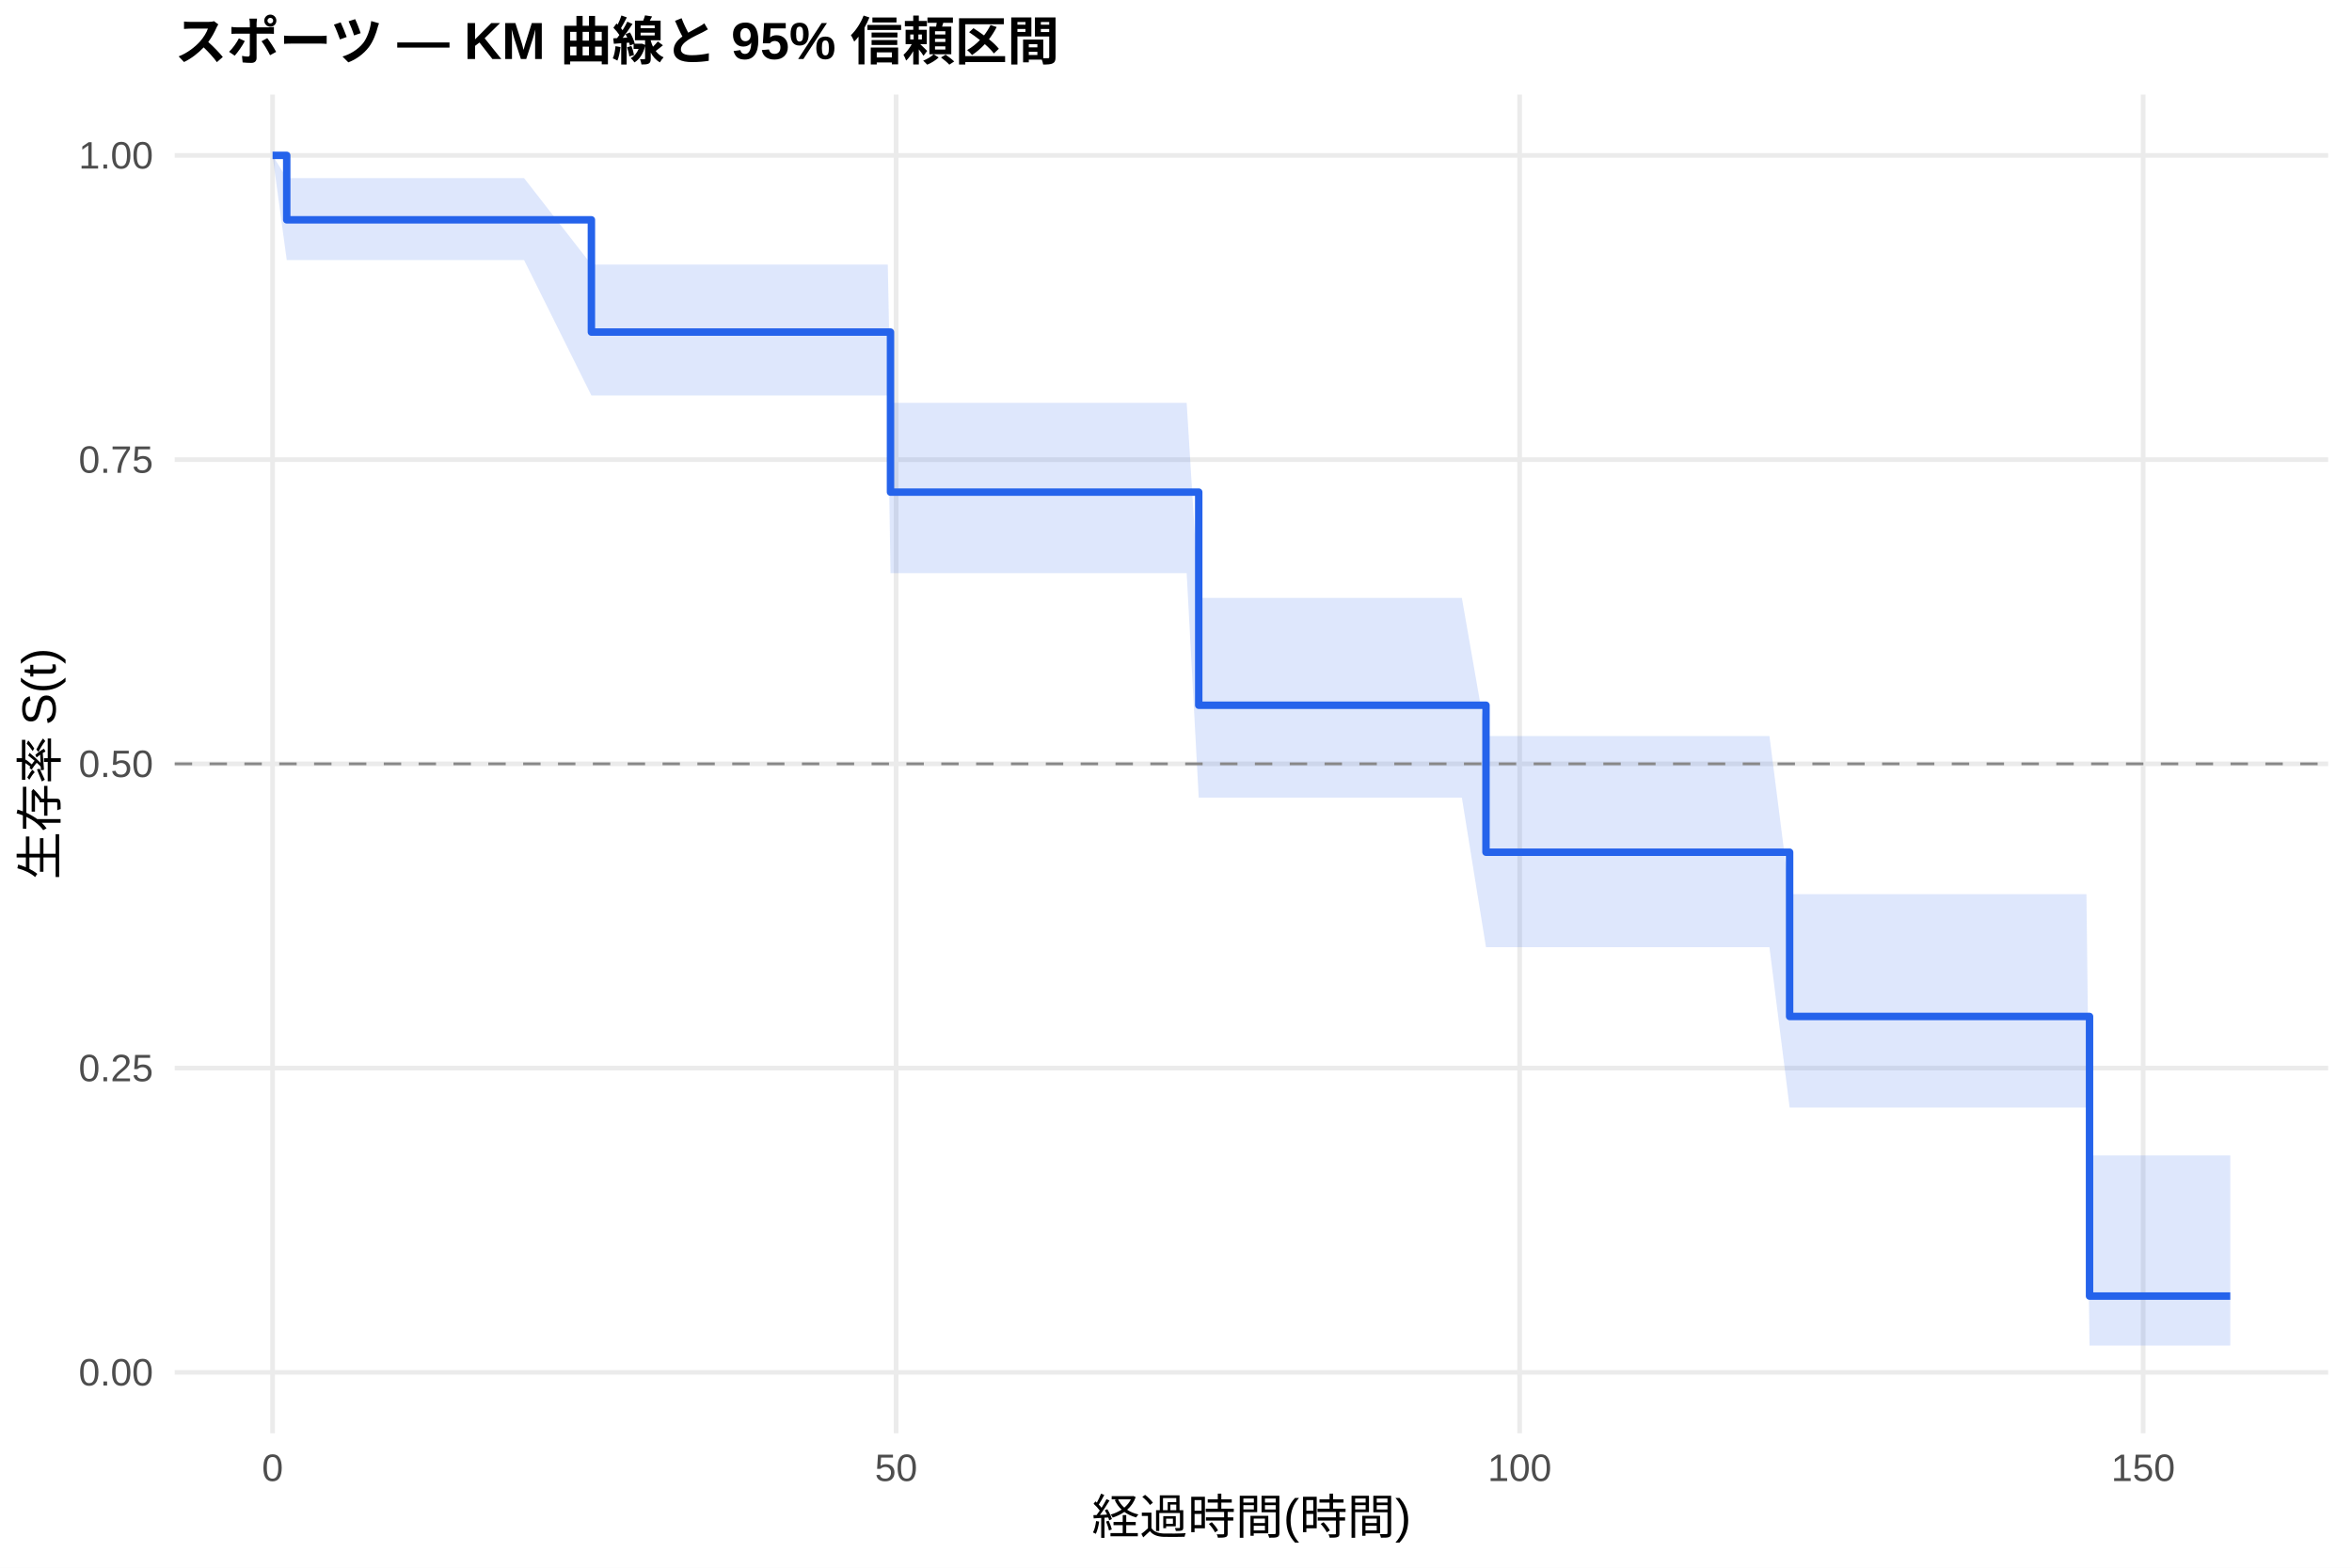
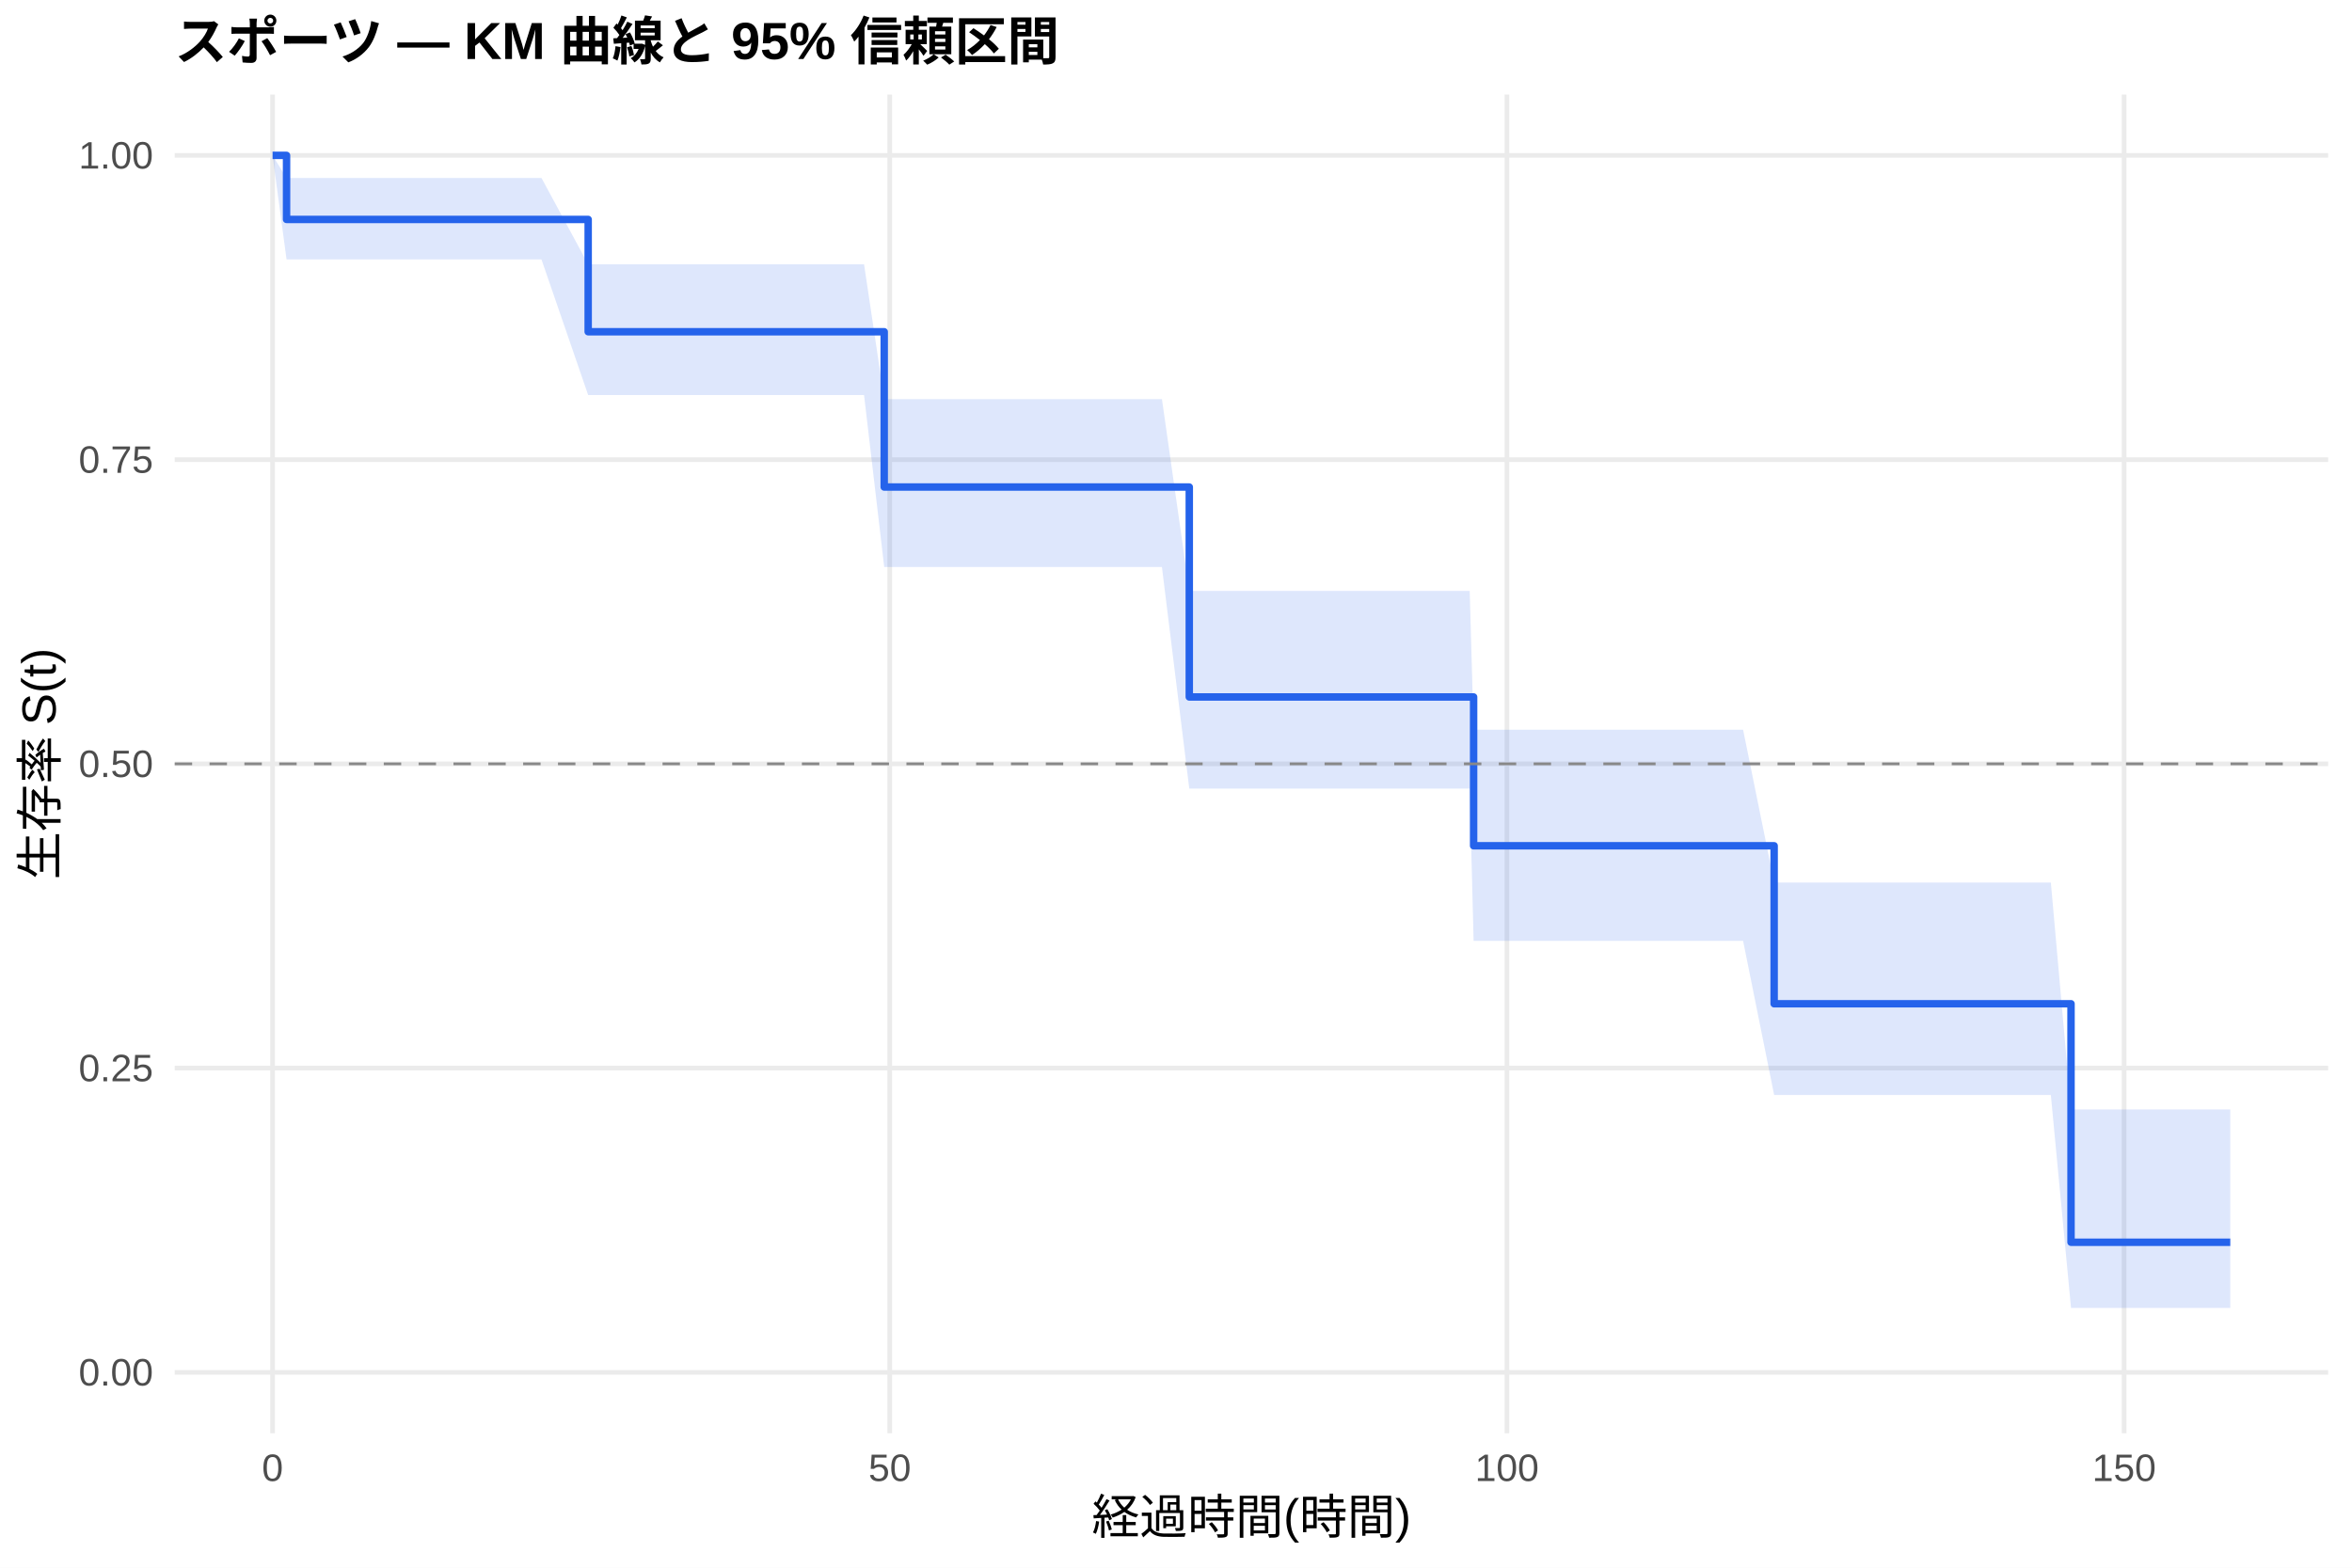
<svg xmlns="http://www.w3.org/2000/svg" width="540.00pt" height="360.00pt" viewBox="0 0 540.00 360.00">
  <g class="svglite">
    <defs>
      <style type="text/css">
    .svglite line, .svglite polyline, .svglite polygon, .svglite path, .svglite rect, .svglite circle {
      fill: none;
      stroke: #000000;
      stroke-linecap: round;
      stroke-linejoin: round;
      stroke-miterlimit: 10.00;
    }
    .svglite text {
      white-space: pre;
    }
    .svglite g.glyphgroup path {
      fill: inherit;
      stroke: none;
    }
  </style>
    </defs>
    <rect width="100%" height="100%" style="stroke: none; fill: #FFFFFF;" />
    <defs>
      <clipPath id="cpMC4wMHw1NDAuMDB8MC4wMHwzNjAuMDA=">
        <rect x="0.00" y="0.00" width="540.00" height="360.00" />
      </clipPath>
    </defs>
    <g clip-path="url(#cpMC4wMHw1NDAuMDB8MC4wMHwzNjAuMDA=)">
      <rect x="0" y="0.00" width="540.00" height="360.00" style="stroke-width: 1.07; stroke: none; fill: #FFFFFF;" />
    </g>
    <defs>
      <clipPath id="cpNDAuMTF8NTM0LjUyfDIxLjcxfDMyOS4xMg==">
        <rect x="40.11" y="21.71" width="494.41" height="307.41" />
      </clipPath>
    </defs>
    <g clip-path="url(#cpNDAuMTF8NTM0LjUyfDIxLjcxfDMyOS4xMg==)">
      <polyline points="40.11,315.14 534.52,315.14 " style="stroke-width: 1.07; stroke: #EBEBEB; stroke-linecap: butt;" />
      <polyline points="40.11,245.28 534.52,245.28 " style="stroke-width: 1.07; stroke: #EBEBEB; stroke-linecap: butt;" />
      <polyline points="40.11,175.41 534.52,175.41 " style="stroke-width: 1.07; stroke: #EBEBEB; stroke-linecap: butt;" />
      <polyline points="40.11,105.55 534.52,105.55 " style="stroke-width: 1.07; stroke: #EBEBEB; stroke-linecap: butt;" />
      <polyline points="40.11,35.68 534.52,35.68 " style="stroke-width: 1.07; stroke: #EBEBEB; stroke-linecap: butt;" />
      <polyline points="62.58,329.12 62.58,21.71 " style="stroke-width: 1.07; stroke: #EBEBEB; stroke-linecap: butt;" />
-       <polyline points="205.74,329.12 205.74,21.71 " style="stroke-width: 1.07; stroke: #EBEBEB; stroke-linecap: butt;" />
-       <polyline points="348.90,329.12 348.90,21.71 " style="stroke-width: 1.07; stroke: #EBEBEB; stroke-linecap: butt;" />
-       <polyline points="492.05,329.12 492.05,21.71 " style="stroke-width: 1.07; stroke: #EBEBEB; stroke-linecap: butt;" />
-       <polygon points="62.58,35.68 65.83,40.90 103.00,40.90 109.82,40.90 115.07,40.90 117.94,40.90 120.32,40.90 135.78,60.75 183.50,60.75 188.51,60.75 192.66,60.75 195.15,60.75 200.06,60.75 203.83,60.75 204.45,92.51 210.70,92.51 213.37,92.51 233.51,92.51 236.33,92.51 238.86,92.51 245.06,92.51 253.03,92.51 255.94,92.51 258.13,92.51 261.81,92.51 264.24,92.51 272.45,92.51 275.22,137.30 279.42,137.30 285.10,137.30 305.09,137.30 307.62,137.30 316.40,137.30 319.22,137.30 326.90,137.30 330.62,137.30 335.63,137.30 341.17,169.02 350.71,169.02 373.04,169.02 377.91,169.02 384.88,169.02 395.28,169.02 399.05,169.02 406.25,169.02 410.88,205.33 444.19,205.33 446.62,205.33 458.79,205.33 467.91,205.33 470.44,205.33 475.26,205.33 479.03,205.33 479.74,265.32 488.19,265.32 504.84,265.32 512.05,265.32 512.05,308.99 504.84,308.99 488.19,308.99 479.74,308.99 479.03,254.33 475.26,254.33 470.44,254.33 467.91,254.33 458.79,254.33 446.62,254.33 444.19,254.33 410.88,254.33 406.25,217.51 399.05,217.51 395.28,217.51 384.88,217.51 377.91,217.51 373.04,217.51 350.71,217.51 341.17,217.51 335.63,183.17 330.62,183.17 326.90,183.17 319.22,183.17 316.40,183.17 307.62,183.17 305.09,183.17 285.10,183.17 279.42,183.17 275.22,183.17 272.45,131.62 264.24,131.62 261.81,131.62 258.13,131.62 255.94,131.62 253.03,131.62 245.06,131.62 238.86,131.62 236.33,131.62 233.51,131.62 213.37,131.62 210.70,131.62 204.45,131.62 203.83,90.82 200.06,90.82 195.15,90.82 192.66,90.82 188.51,90.82 183.50,90.82 135.78,90.82 120.32,59.72 117.94,59.72 115.07,59.72 109.82,59.72 103.00,59.72 65.83,59.72 62.58,35.68 " style="stroke-width: 0.00; stroke: none; stroke-linecap: butt; fill: #2563EB; fill-opacity: 0.15;" />
-       <polyline points="62.58,35.68 65.83,40.90 103.00,40.90 109.82,40.90 115.07,40.90 117.94,40.90 120.32,40.90 135.78,60.75 183.50,60.75 188.51,60.75 192.66,60.75 195.15,60.75 200.06,60.75 203.83,60.75 204.45,92.51 210.70,92.51 213.37,92.51 233.51,92.51 236.33,92.51 238.86,92.51 245.06,92.51 253.03,92.51 255.94,92.51 258.13,92.51 261.81,92.51 264.24,92.51 272.45,92.51 275.22,137.30 279.42,137.30 285.10,137.30 305.09,137.30 307.62,137.30 316.40,137.30 319.22,137.30 326.90,137.30 330.62,137.30 335.63,137.30 341.17,169.02 350.71,169.02 373.04,169.02 377.91,169.02 384.88,169.02 395.28,169.02 399.05,169.02 406.25,169.02 410.88,205.33 444.19,205.33 446.62,205.33 458.79,205.33 467.91,205.33 470.44,205.33 475.26,205.33 479.03,205.33 479.74,265.32 488.19,265.32 504.84,265.32 512.05,265.32 " style="stroke-width: 1.07; stroke: none; stroke-linecap: butt;" />
-       <polyline points="512.05,308.99 504.84,308.99 488.19,308.99 479.74,308.99 479.03,254.33 475.26,254.33 470.44,254.33 467.91,254.33 458.79,254.33 446.62,254.33 444.19,254.33 410.88,254.33 406.25,217.51 399.05,217.51 395.28,217.51 384.88,217.51 377.91,217.51 373.04,217.51 350.71,217.51 341.17,217.51 335.63,183.17 330.62,183.17 326.90,183.17 319.22,183.17 316.40,183.17 307.62,183.17 305.09,183.17 285.10,183.17 279.42,183.17 275.22,183.17 272.45,131.62 264.24,131.62 261.81,131.62 258.13,131.62 255.94,131.62 253.03,131.62 245.06,131.62 238.86,131.62 236.33,131.62 233.51,131.62 213.37,131.62 210.70,131.62 204.45,131.62 203.83,90.82 200.06,90.82 195.15,90.82 192.66,90.82 188.51,90.82 183.50,90.82 135.78,90.82 120.32,59.72 117.94,59.72 115.07,59.72 109.82,59.72 103.00,59.72 65.83,59.72 62.58,35.68 " style="stroke-width: 1.07; stroke: none; stroke-linecap: butt;" />
-       <polyline points="62.58,35.68 65.83,35.68 65.83,50.48 103.00,50.48 103.00,50.48 109.82,50.48 109.82,50.48 115.07,50.48 115.07,50.48 117.94,50.48 117.94,50.48 120.32,50.48 120.32,50.48 135.78,50.48 135.78,76.26 183.50,76.26 183.50,76.26 188.51,76.26 188.51,76.26 192.66,76.26 192.66,76.26 195.15,76.26 195.15,76.26 200.06,76.26 200.06,76.26 203.83,76.26 203.83,76.26 204.45,76.26 204.45,113.01 210.70,113.01 210.70,113.01 213.37,113.01 213.37,113.01 233.51,113.01 233.51,113.01 236.33,113.01 236.33,113.01 238.86,113.01 238.86,113.01 245.06,113.01 245.06,113.01 253.03,113.01 253.03,113.01 255.94,113.01 255.94,113.01 258.13,113.01 258.13,113.01 261.81,113.01 261.81,113.01 264.24,113.01 264.24,113.01 272.45,113.01 272.45,113.01 275.22,113.01 275.22,161.95 279.42,161.95 279.42,161.95 285.10,161.95 285.10,161.95 305.09,161.95 305.09,161.95 307.62,161.95 307.62,161.95 316.40,161.95 316.40,161.95 319.22,161.95 319.22,161.95 326.90,161.95 326.90,161.95 330.62,161.95 330.62,161.95 335.63,161.95 335.63,161.95 341.17,161.95 341.17,195.70 350.71,195.70 350.71,195.70 373.04,195.70 373.04,195.70 377.91,195.70 377.91,195.70 384.88,195.70 384.88,195.70 395.28,195.70 395.28,195.70 399.05,195.70 399.05,195.70 406.25,195.70 406.25,195.70 410.88,195.70 410.88,233.42 444.19,233.42 444.19,233.42 446.62,233.42 446.62,233.42 458.79,233.42 458.79,233.42 467.91,233.42 467.91,233.42 470.44,233.42 470.44,233.42 475.26,233.42 475.26,233.42 479.03,233.42 479.03,233.42 479.74,233.42 479.74,297.63 488.19,297.63 488.19,297.63 504.84,297.63 504.84,297.63 512.05,297.63 512.05,297.63 " style="stroke-width: 1.71; stroke: #2563EB; stroke-linecap: butt;" />
+       <polyline points="204.28,329.12 204.28,21.71 " style="stroke-width: 1.07; stroke: #EBEBEB; stroke-linecap: butt;" />
+       <polyline points="345.98,329.12 345.98,21.71 " style="stroke-width: 1.07; stroke: #EBEBEB; stroke-linecap: butt;" />
+       <polyline points="487.68,329.12 487.68,21.71 " style="stroke-width: 1.07; stroke: #EBEBEB; stroke-linecap: butt;" />
+       <polygon points="62.58,35.68 65.79,40.87 67.16,40.87 107.17,40.87 113.92,40.87 119.12,40.87 121.95,40.87 124.32,40.87 135.04,60.70 186.85,60.70 191.81,60.70 195.92,60.70 198.38,60.70 203.01,91.65 203.24,91.65 206.97,91.65 213.77,91.65 216.42,91.65 236.35,91.65 239.14,91.65 241.64,91.65 247.78,91.65 255.67,91.65 258.55,91.65 260.72,91.65 264.36,91.65 266.77,91.65 273.05,135.69 274.89,135.69 281.79,135.69 287.41,135.69 307.20,135.69 309.70,135.69 318.39,135.69 321.18,135.69 328.79,135.69 332.47,135.69 337.43,135.69 338.33,167.57 352.35,167.57 374.46,167.57 379.28,167.57 386.17,167.57 396.47,167.57 400.20,167.57 407.33,202.66 444.88,202.66 447.29,202.66 459.34,202.66 468.36,202.66 470.86,202.66 475.49,254.76 475.63,254.76 479.36,254.76 488.43,254.76 504.92,254.76 512.05,254.76 512.05,300.36 504.92,300.36 488.43,300.36 479.36,300.36 475.63,300.36 475.49,300.36 470.86,251.45 468.36,251.45 459.34,251.45 447.29,251.45 444.88,251.45 407.33,251.45 400.20,216.06 396.47,216.06 386.17,216.06 379.28,216.06 374.46,216.06 352.35,216.06 338.33,216.06 337.43,181.10 332.47,181.10 328.79,181.10 321.18,181.10 318.39,181.10 309.70,181.10 307.20,181.10 287.41,181.10 281.79,181.10 274.89,181.10 273.05,181.10 266.77,130.21 264.36,130.21 260.72,130.21 258.55,130.21 255.67,130.21 247.78,130.21 241.64,130.21 239.14,130.21 236.35,130.21 216.42,130.21 213.77,130.21 206.97,130.21 203.24,130.21 203.01,130.21 198.38,90.72 195.92,90.72 191.81,90.72 186.85,90.72 135.04,90.72 124.32,59.58 121.95,59.58 119.12,59.58 113.92,59.58 107.17,59.58 67.16,59.58 65.79,59.58 62.58,35.68 " style="stroke-width: 0.00; stroke: none; stroke-linecap: butt; fill: #2563EB; fill-opacity: 0.15;" />
+       <polyline points="62.58,35.68 65.79,40.87 67.16,40.87 107.17,40.87 113.92,40.87 119.12,40.87 121.95,40.87 124.32,40.87 135.04,60.70 186.85,60.70 191.81,60.70 195.92,60.70 198.38,60.70 203.01,91.65 203.24,91.65 206.97,91.65 213.77,91.65 216.42,91.65 236.35,91.65 239.14,91.65 241.64,91.65 247.78,91.65 255.67,91.65 258.55,91.65 260.72,91.65 264.36,91.65 266.77,91.65 273.05,135.69 274.89,135.69 281.79,135.69 287.41,135.69 307.20,135.69 309.70,135.69 318.39,135.69 321.18,135.69 328.79,135.69 332.47,135.69 337.43,135.69 338.33,167.57 352.35,167.57 374.46,167.57 379.28,167.57 386.17,167.57 396.47,167.57 400.20,167.57 407.33,202.66 444.88,202.66 447.29,202.66 459.34,202.66 468.36,202.66 470.86,202.66 475.49,254.76 475.63,254.76 479.36,254.76 488.43,254.76 504.92,254.76 512.05,254.76 " style="stroke-width: 1.07; stroke: none; stroke-linecap: butt;" />
+       <polyline points="512.05,300.36 504.92,300.36 488.43,300.36 479.36,300.36 475.63,300.36 475.49,300.36 470.86,251.45 468.36,251.45 459.34,251.45 447.29,251.45 444.88,251.45 407.33,251.45 400.20,216.06 396.47,216.06 386.17,216.06 379.28,216.06 374.46,216.06 352.35,216.06 338.33,216.06 337.43,181.10 332.47,181.10 328.79,181.10 321.18,181.10 318.39,181.10 309.70,181.10 307.20,181.10 287.41,181.10 281.79,181.10 274.89,181.10 273.05,181.10 266.77,130.21 264.36,130.21 260.72,130.21 258.55,130.21 255.67,130.21 247.78,130.21 241.64,130.21 239.14,130.21 236.35,130.21 216.42,130.21 213.77,130.21 206.97,130.21 203.24,130.21 203.01,130.21 198.38,90.72 195.92,90.72 191.81,90.72 186.85,90.72 135.04,90.72 124.32,59.58 121.95,59.58 119.12,59.58 113.92,59.58 107.17,59.58 67.16,59.58 65.79,59.58 62.58,35.68 " style="stroke-width: 1.07; stroke: none; stroke-linecap: butt;" />
+       <polyline points="62.58,35.68 65.79,35.68 65.79,50.39 67.16,50.39 67.16,50.39 107.17,50.39 107.17,50.39 113.92,50.39 113.92,50.39 119.12,50.39 119.12,50.39 121.95,50.39 121.95,50.39 124.32,50.39 124.32,50.39 135.04,50.39 135.04,76.18 186.85,76.18 186.85,76.18 191.81,76.18 191.81,76.18 195.92,76.18 195.92,76.18 198.38,76.18 198.38,76.18 203.01,76.18 203.01,111.84 203.24,111.84 203.24,111.84 206.97,111.84 206.97,111.84 213.77,111.84 213.77,111.84 216.42,111.84 216.42,111.84 236.35,111.84 236.35,111.84 239.14,111.84 239.14,111.84 241.64,111.84 241.64,111.84 247.78,111.84 247.78,111.84 255.67,111.84 255.67,111.84 258.55,111.84 258.55,111.84 260.72,111.84 260.72,111.84 264.36,111.84 264.36,111.84 266.77,111.84 266.77,111.84 273.05,111.84 273.05,160.05 274.89,160.05 274.89,160.05 281.79,160.05 281.79,160.05 287.41,160.05 287.41,160.05 307.20,160.05 307.20,160.05 309.70,160.05 309.70,160.05 318.39,160.05 318.39,160.05 321.18,160.05 321.18,160.05 328.79,160.05 328.79,160.05 332.47,160.05 332.47,160.05 337.43,160.05 337.43,160.05 338.33,160.05 338.33,194.22 352.35,194.22 352.35,194.22 374.46,194.22 374.46,194.22 379.28,194.22 379.28,194.22 386.17,194.22 386.17,194.22 396.47,194.22 396.47,194.22 400.20,194.22 400.20,194.22 407.33,194.22 407.33,230.50 444.88,230.50 444.88,230.50 447.29,230.50 447.29,230.50 459.34,230.50 459.34,230.50 468.36,230.50 468.36,230.50 470.86,230.50 470.86,230.50 475.49,230.50 475.49,285.27 475.63,285.27 475.63,285.27 479.36,285.27 479.36,285.27 488.43,285.27 488.43,285.27 504.92,285.27 504.92,285.27 512.05,285.27 512.05,285.27 " style="stroke-width: 1.71; stroke: #2563EB; stroke-linecap: butt;" />
      <line x1="40.11" y1="175.41" x2="534.52" y2="175.41" style="stroke-width: 0.64; stroke: #888888; stroke-dasharray: 4.00,4.00; stroke-linecap: butt;" />
    </g>
    <g clip-path="url(#cpMC4wMHw1NDAuMDB8MC4wMHwzNjAuMDA=)">
      <text x="35.18" y="318.17" text-anchor="end" style="font-size: 8.80px;fill: #4D4D4D; font-family: &quot;Liberation Sans&quot;;" textLength="17.11px" lengthAdjust="spacingAndGlyphs">0.00</text>
      <text x="35.18" y="248.30" text-anchor="end" style="font-size: 8.80px;fill: #4D4D4D; font-family: &quot;Liberation Sans&quot;;" textLength="17.11px" lengthAdjust="spacingAndGlyphs">0.25</text>
      <text x="35.18" y="178.44" text-anchor="end" style="font-size: 8.80px;fill: #4D4D4D; font-family: &quot;Liberation Sans&quot;;" textLength="17.11px" lengthAdjust="spacingAndGlyphs">0.50</text>
      <text x="35.18" y="108.57" text-anchor="end" style="font-size: 8.80px;fill: #4D4D4D; font-family: &quot;Liberation Sans&quot;;" textLength="17.11px" lengthAdjust="spacingAndGlyphs">0.75</text>
      <text x="35.18" y="38.71" text-anchor="end" style="font-size: 8.80px;fill: #4D4D4D; font-family: &quot;Liberation Sans&quot;;" textLength="17.11px" lengthAdjust="spacingAndGlyphs">1.00</text>
      <text x="62.58" y="340.10" text-anchor="middle" style="font-size: 8.80px;fill: #4D4D4D; font-family: &quot;Liberation Sans&quot;;" textLength="4.89px" lengthAdjust="spacingAndGlyphs">0</text>
-       <text x="205.74" y="340.10" text-anchor="middle" style="font-size: 8.80px;fill: #4D4D4D; font-family: &quot;Liberation Sans&quot;;" textLength="9.78px" lengthAdjust="spacingAndGlyphs">50</text>
-       <text x="348.90" y="340.10" text-anchor="middle" style="font-size: 8.80px;fill: #4D4D4D; font-family: &quot;Liberation Sans&quot;;" textLength="14.67px" lengthAdjust="spacingAndGlyphs">100</text>
-       <text x="492.05" y="340.10" text-anchor="middle" style="font-size: 8.80px;fill: #4D4D4D; font-family: &quot;Liberation Sans&quot;;" textLength="14.67px" lengthAdjust="spacingAndGlyphs">150</text>
+       <text x="204.28" y="340.10" text-anchor="middle" style="font-size: 8.80px;fill: #4D4D4D; font-family: &quot;Liberation Sans&quot;;" textLength="9.78px" lengthAdjust="spacingAndGlyphs">50</text>
+       <text x="345.98" y="340.10" text-anchor="middle" style="font-size: 8.80px;fill: #4D4D4D; font-family: &quot;Liberation Sans&quot;;" textLength="14.67px" lengthAdjust="spacingAndGlyphs">100</text>
+       <text x="487.68" y="340.10" text-anchor="middle" style="font-size: 8.80px;fill: #4D4D4D; font-family: &quot;Liberation Sans&quot;;" textLength="14.67px" lengthAdjust="spacingAndGlyphs">150</text>
      <text x="287.32" y="352.24" text-anchor="middle" style="font-size: 11.00px; font-family: &quot;Liberation Sans&quot;;" textLength="73.31px" lengthAdjust="spacingAndGlyphs">経過時間(時間)</text>
      <text transform="translate(13.05,175.41) rotate(-90)" text-anchor="middle" style="font-size: 11.00px; font-family: &quot;Liberation Sans&quot;;" textLength="53.78px" lengthAdjust="spacingAndGlyphs">生存率 S(t)</text>
      <text x="40.11" y="13.74" style="font-size: 12.00px; font-weight: bold; font-family: &quot;Liberation Sans&quot;;" textLength="203.33px" lengthAdjust="spacingAndGlyphs">スポーツ — KM 曲線と 95% 信頼区間</text>
    </g>
  </g>
</svg>
